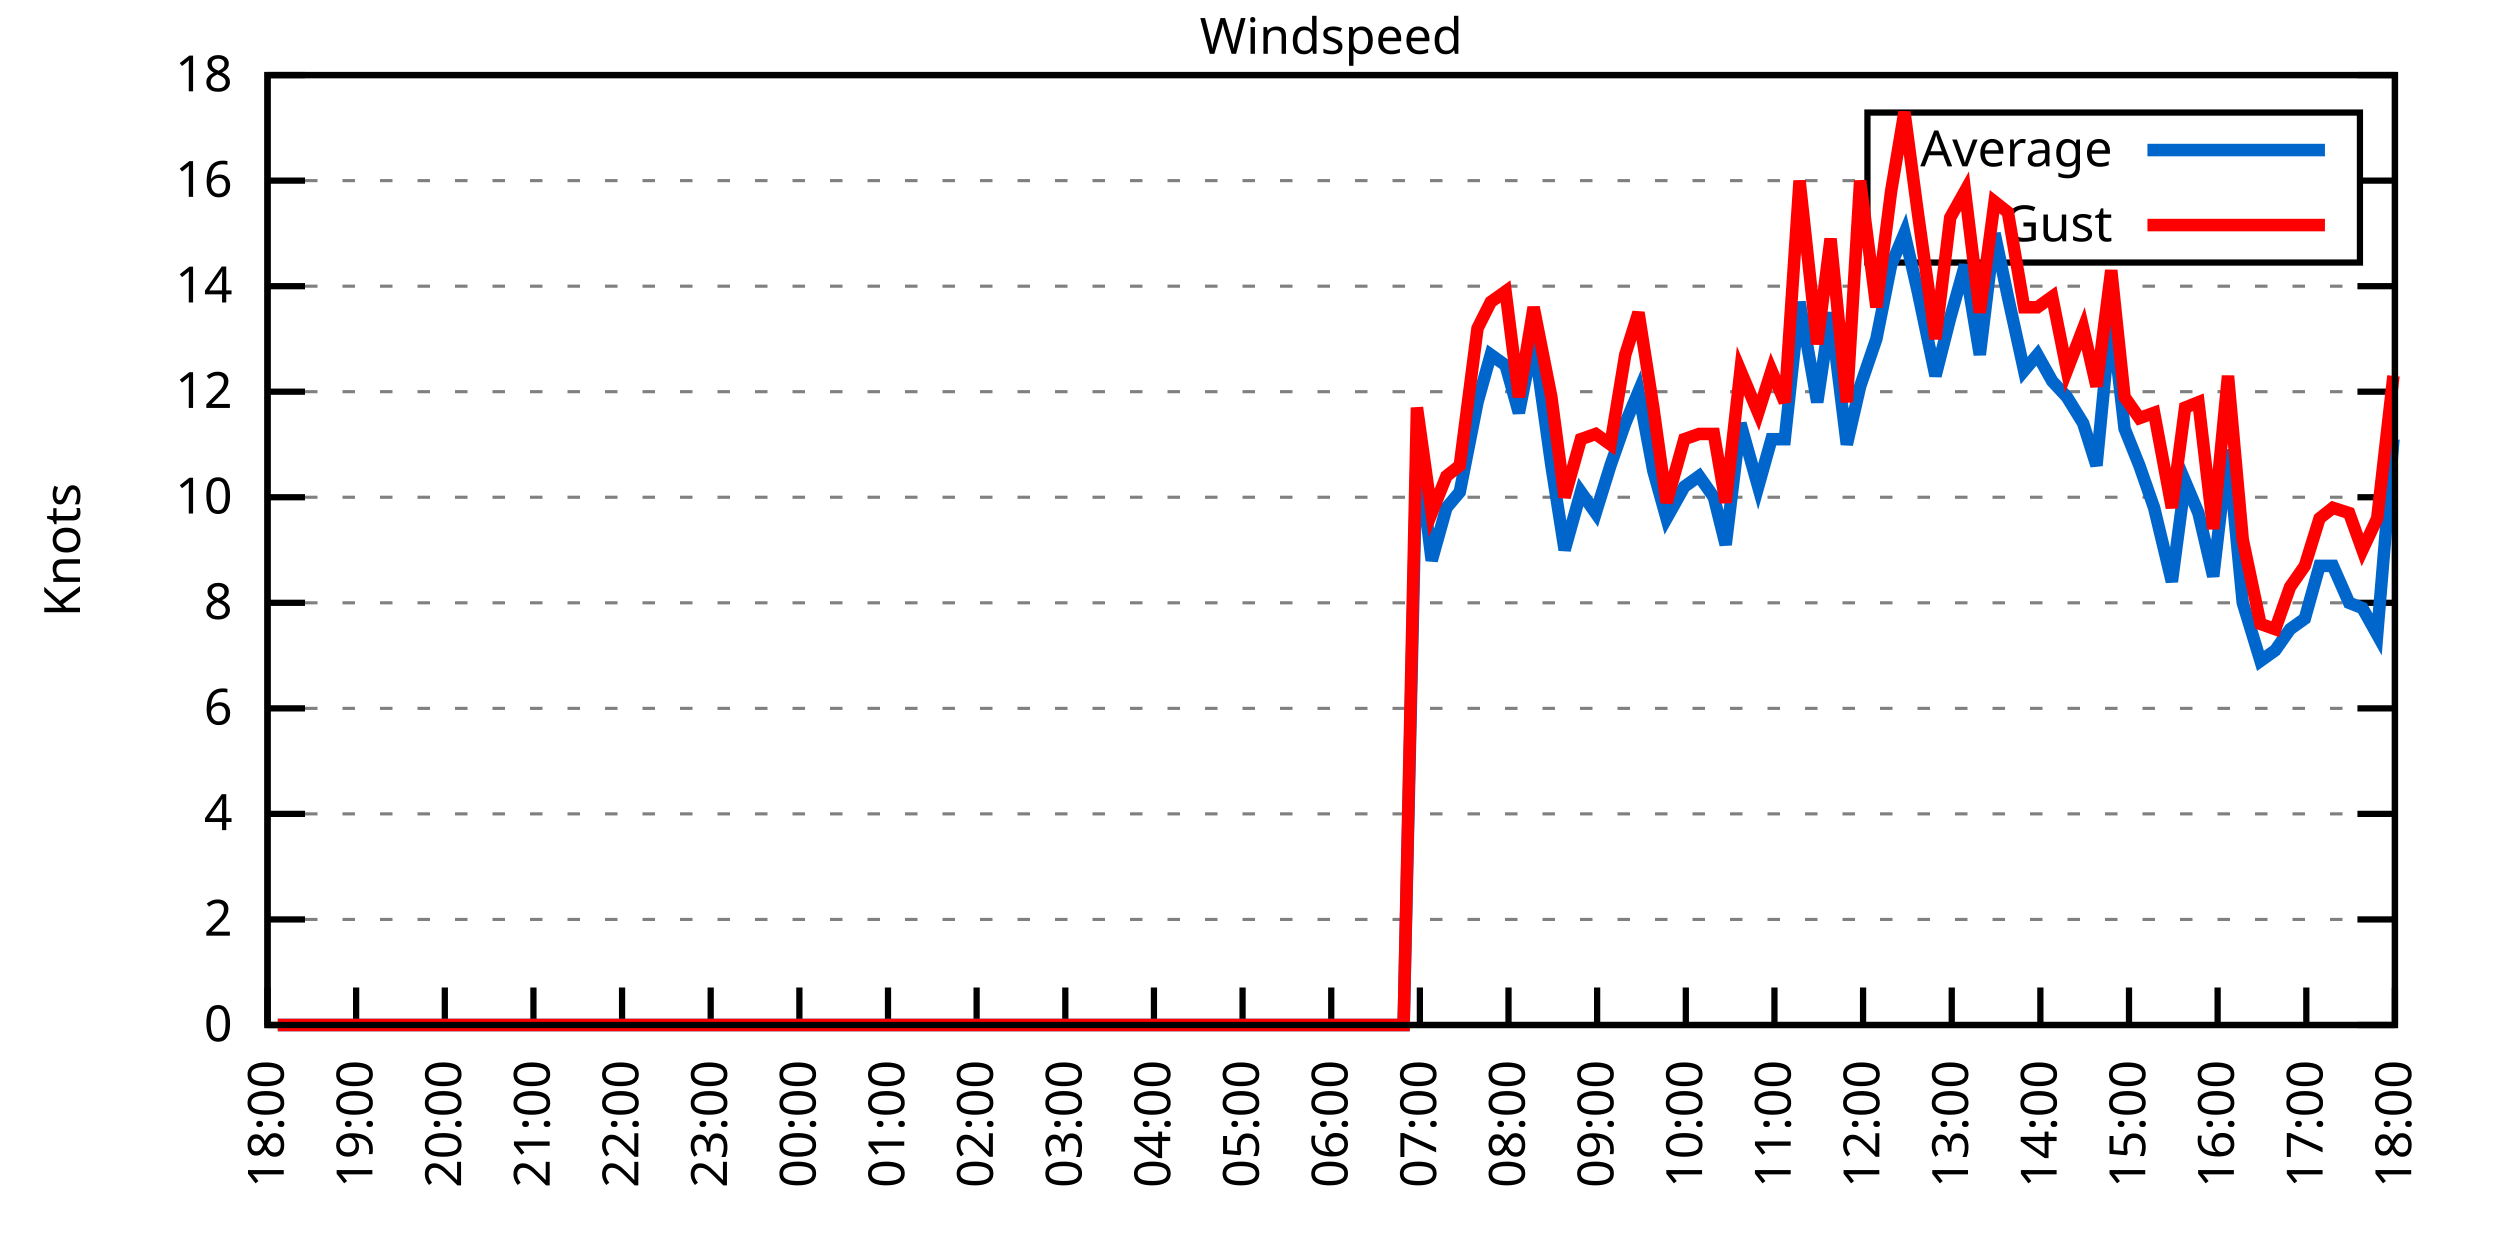
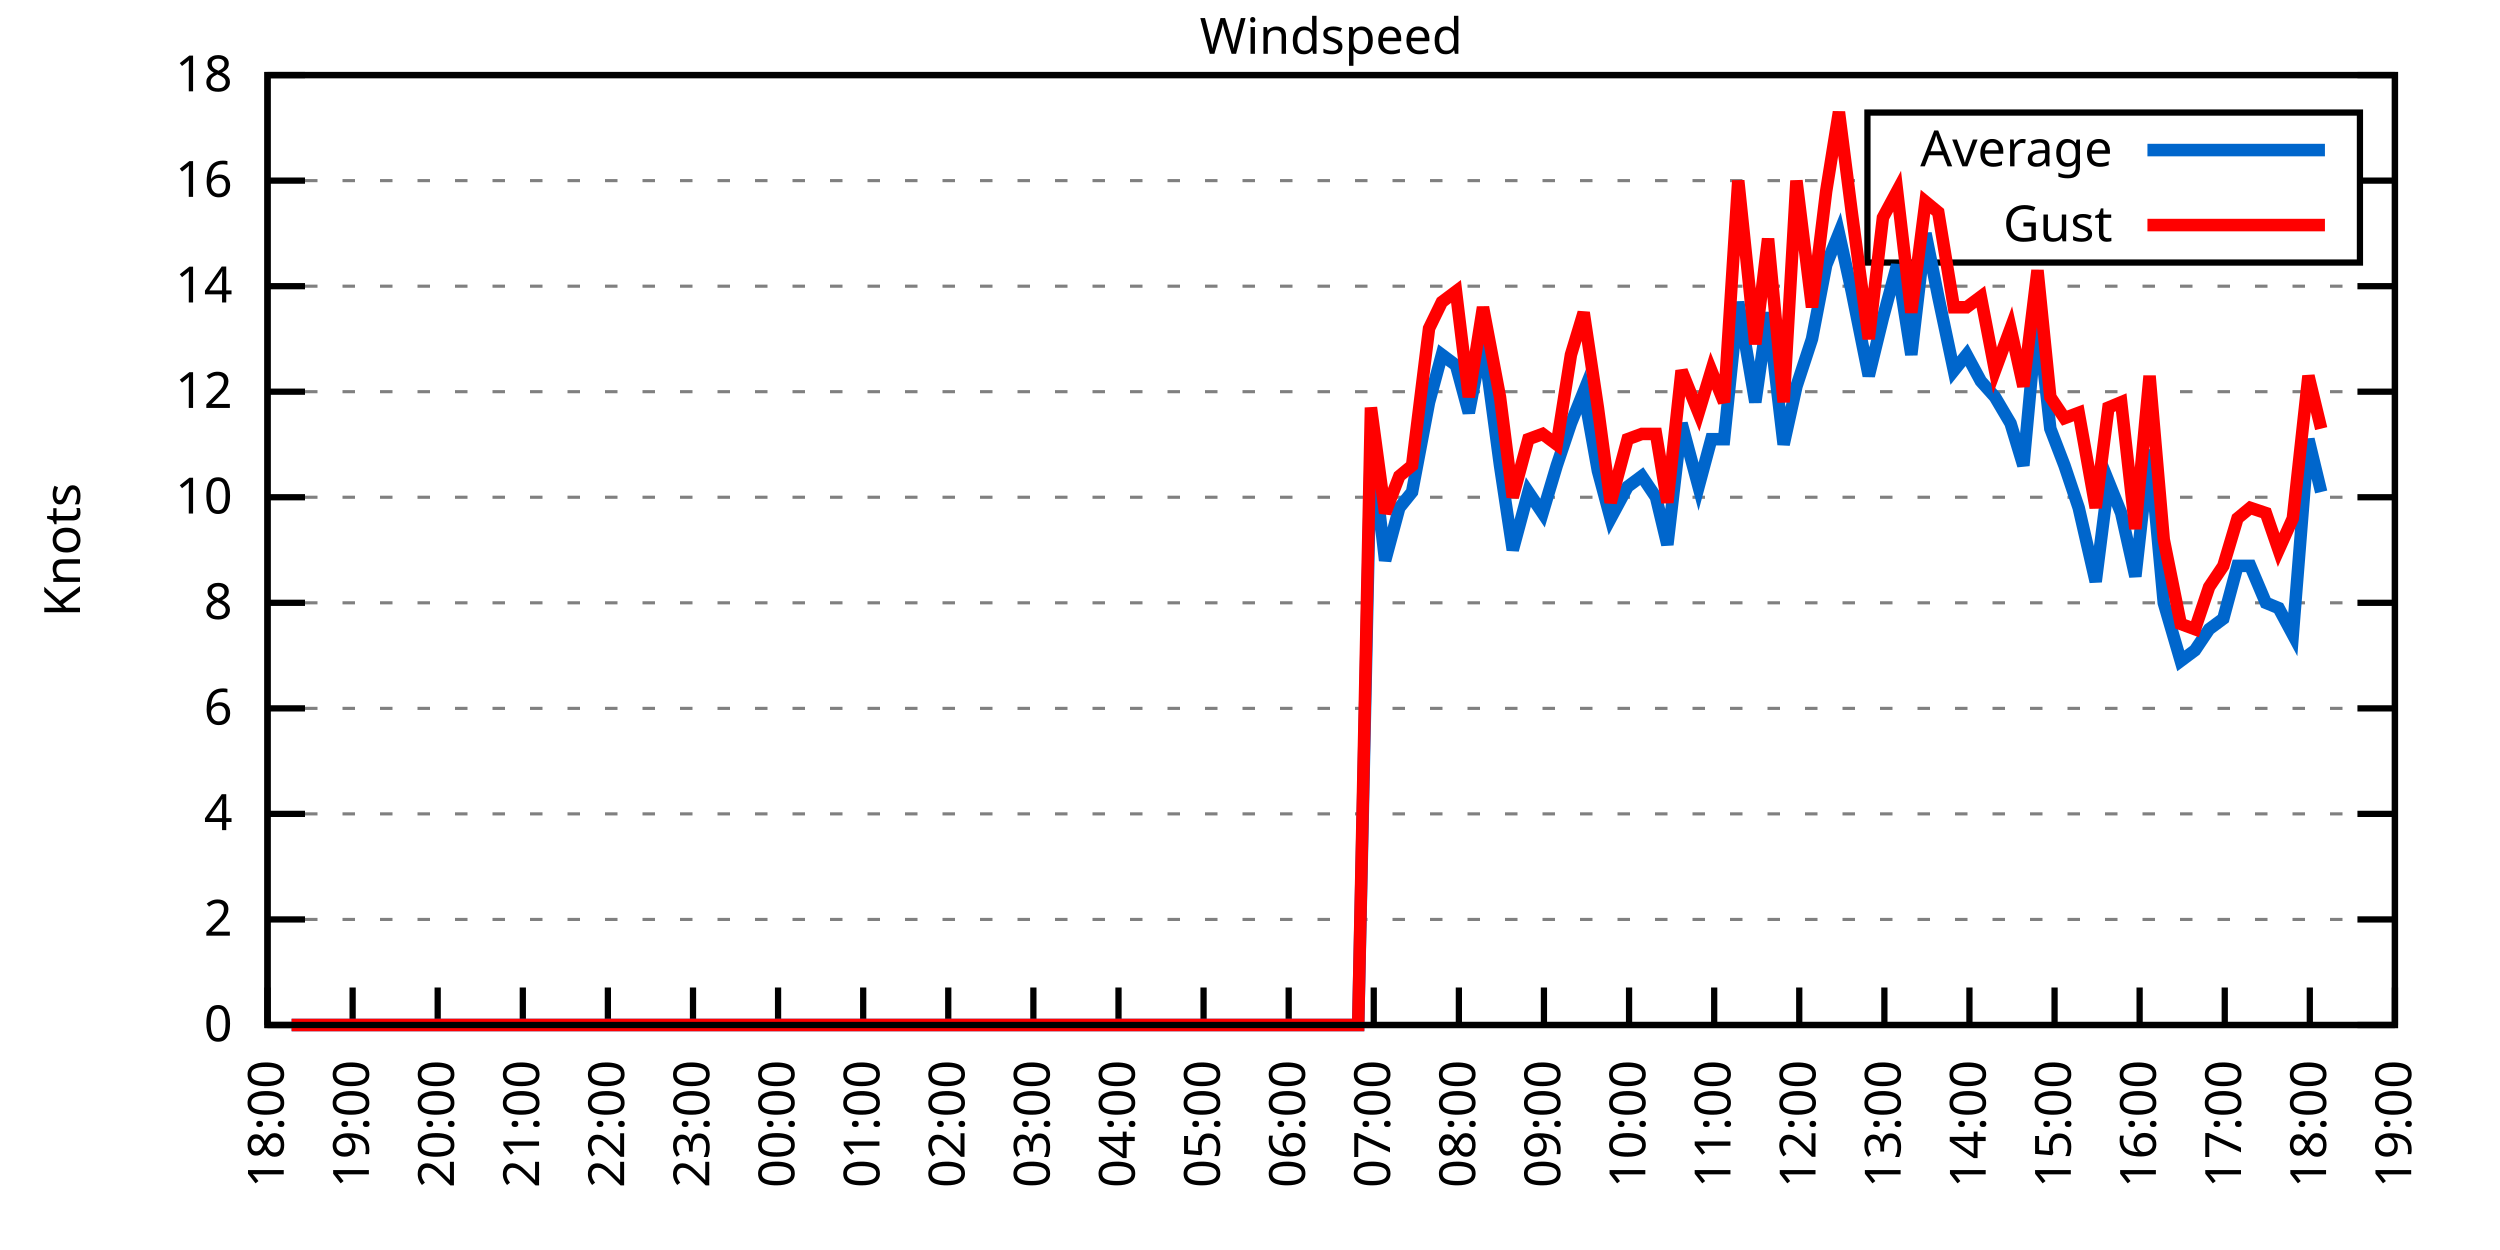
<svg xmlns="http://www.w3.org/2000/svg" xmlns:xlink="http://www.w3.org/1999/xlink" width="400" height="200" viewBox="0 0 400 200">
  <g id="gnuplot_canvas">
    <rect x="0" y="0" width="400" height="200" fill="none" />
    <defs>
      <circle id="gpDot" r="0.5" stroke-width="0.5" stroke="currentColor" />
      <path id="gpPt0" stroke-width="0.333" stroke="currentColor" d="M-1,0 h2 M0,-1 v2" />
      <path id="gpPt1" stroke-width="0.333" stroke="currentColor" d="M-1,-1 L1,1 M1,-1 L-1,1" />
      <path id="gpPt2" stroke-width="0.333" stroke="currentColor" d="M-1,0 L1,0 M0,-1 L0,1 M-1,-1 L1,1 M-1,1 L1,-1" />
      <rect id="gpPt3" stroke-width="0.333" stroke="currentColor" x="-1" y="-1" width="2" height="2" />
      <rect id="gpPt4" stroke-width="0.333" stroke="currentColor" fill="currentColor" x="-1" y="-1" width="2" height="2" />
      <circle id="gpPt5" stroke-width="0.333" stroke="currentColor" cx="0" cy="0" r="1" />
      <use xlink:href="#gpPt5" id="gpPt6" fill="currentColor" stroke="none" />
      <path id="gpPt7" stroke-width="0.333" stroke="currentColor" d="M0,-1.33 L-1.33,0.67 L1.33,0.67 z" />
      <use xlink:href="#gpPt7" id="gpPt8" fill="currentColor" stroke="none" />
      <use xlink:href="#gpPt7" id="gpPt9" stroke="currentColor" transform="rotate(180)" />
      <use xlink:href="#gpPt9" id="gpPt10" fill="currentColor" stroke="none" />
      <use xlink:href="#gpPt3" id="gpPt11" stroke="currentColor" transform="rotate(45)" />
      <use xlink:href="#gpPt11" id="gpPt12" fill="currentColor" stroke="none" />
      <path id="gpPt13" stroke-width="0.333" stroke="currentColor" d="M0,1.330 L1.265,0.411 L0.782,-1.067 L-0.782,-1.076 L-1.265,0.411 z" />
      <use xlink:href="#gpPt13" id="gpPt14" fill="currentColor" stroke="none" />
      <filter id="textbox" filterUnits="objectBoundingBox" x="0" y="0" height="1" width="1">
        <feFlood flood-color="white" flood-opacity="1" result="bgnd" />
        <feComposite in="SourceGraphic" in2="bgnd" operator="atop" />
      </filter>
      <filter id="greybox" filterUnits="objectBoundingBox" x="0" y="0" height="1" width="1">
        <feFlood flood-color="lightgrey" flood-opacity="1" result="grey" />
        <feComposite in="SourceGraphic" in2="grey" operator="atop" />
      </filter>
    </defs>
    <g fill="none" color="white" stroke="currentColor" stroke-width="1.00" stroke-linecap="butt" stroke-linejoin="miter">
</g>
    <g fill="none" color="black" stroke="currentColor" stroke-width="1.00" stroke-linecap="butt" stroke-linejoin="miter">
      <g stroke="none" shape-rendering="crispEdges">
        <polygon fill="rgb(255, 255, 255)" points="42.80,164.00 383.18,164.00 383.18,12.02 42.80,12.02 " />
      </g>
    </g>
    <g fill="none" color="black" stroke="currentColor" stroke-width="1.00" stroke-linecap="butt" stroke-linejoin="miter">
</g>
    <g fill="none" color="black" stroke="black" stroke-width="0.50" stroke-linecap="butt" stroke-linejoin="miter">
</g>
    <g fill="none" color="gray" stroke="currentColor" stroke-width="0.50" stroke-linecap="butt" stroke-linejoin="miter">
      <path stroke="gray" stroke-dasharray="2,4" class="gridline" d="M42.80,164.00 L383.19,164.00  " />
    </g>
    <g fill="none" color="gray" stroke="gray" stroke-width="1.00" stroke-linecap="butt" stroke-linejoin="miter">
</g>
    <g fill="none" color="black" stroke="currentColor" stroke-width="1.00" stroke-linecap="butt" stroke-linejoin="miter">
      <path stroke="black" d="M42.80,164.00 L48.80,164.00 M383.19,164.00 L377.19,164.00  " />
      <g transform="translate(37.20,166.60)" stroke="none" fill="black" font-family="Sans" font-size="8.00" text-anchor="end">
        <text>
          <tspan font-family="Sans"> 0</tspan>
        </text>
      </g>
    </g>
    <g fill="none" color="black" stroke="currentColor" stroke-width="1.00" stroke-linecap="butt" stroke-linejoin="miter">
</g>
    <g fill="none" color="black" stroke="black" stroke-width="0.50" stroke-linecap="butt" stroke-linejoin="miter">
</g>
    <g fill="none" color="gray" stroke="currentColor" stroke-width="0.50" stroke-linecap="butt" stroke-linejoin="miter">
      <path stroke="gray" stroke-dasharray="2,4" class="gridline" d="M42.80,147.11 L383.19,147.11  " />
    </g>
    <g fill="none" color="gray" stroke="gray" stroke-width="1.00" stroke-linecap="butt" stroke-linejoin="miter">
</g>
    <g fill="none" color="black" stroke="currentColor" stroke-width="1.00" stroke-linecap="butt" stroke-linejoin="miter">
      <path stroke="black" d="M42.80,147.11 L48.80,147.11 M383.19,147.11 L377.19,147.11  " />
      <g transform="translate(37.20,149.71)" stroke="none" fill="black" font-family="Sans" font-size="8.00" text-anchor="end">
        <text>
          <tspan font-family="Sans"> 2</tspan>
        </text>
      </g>
    </g>
    <g fill="none" color="black" stroke="currentColor" stroke-width="1.00" stroke-linecap="butt" stroke-linejoin="miter">
</g>
    <g fill="none" color="black" stroke="black" stroke-width="0.50" stroke-linecap="butt" stroke-linejoin="miter">
</g>
    <g fill="none" color="gray" stroke="currentColor" stroke-width="0.50" stroke-linecap="butt" stroke-linejoin="miter">
      <path stroke="gray" stroke-dasharray="2,4" class="gridline" d="M42.80,130.22 L383.19,130.22  " />
    </g>
    <g fill="none" color="gray" stroke="gray" stroke-width="1.00" stroke-linecap="butt" stroke-linejoin="miter">
</g>
    <g fill="none" color="black" stroke="currentColor" stroke-width="1.00" stroke-linecap="butt" stroke-linejoin="miter">
      <path stroke="black" d="M42.80,130.22 L48.80,130.22 M383.19,130.22 L377.19,130.22  " />
      <g transform="translate(37.20,132.82)" stroke="none" fill="black" font-family="Sans" font-size="8.00" text-anchor="end">
        <text>
          <tspan font-family="Sans"> 4</tspan>
        </text>
      </g>
    </g>
    <g fill="none" color="black" stroke="currentColor" stroke-width="1.00" stroke-linecap="butt" stroke-linejoin="miter">
</g>
    <g fill="none" color="black" stroke="black" stroke-width="0.50" stroke-linecap="butt" stroke-linejoin="miter">
</g>
    <g fill="none" color="gray" stroke="currentColor" stroke-width="0.50" stroke-linecap="butt" stroke-linejoin="miter">
      <path stroke="gray" stroke-dasharray="2,4" class="gridline" d="M42.80,113.34 L383.19,113.34  " />
    </g>
    <g fill="none" color="gray" stroke="gray" stroke-width="1.00" stroke-linecap="butt" stroke-linejoin="miter">
</g>
    <g fill="none" color="black" stroke="currentColor" stroke-width="1.00" stroke-linecap="butt" stroke-linejoin="miter">
      <path stroke="black" d="M42.80,113.34 L48.80,113.34 M383.19,113.34 L377.19,113.34  " />
      <g transform="translate(37.20,115.94)" stroke="none" fill="black" font-family="Sans" font-size="8.00" text-anchor="end">
        <text>
          <tspan font-family="Sans"> 6</tspan>
        </text>
      </g>
    </g>
    <g fill="none" color="black" stroke="currentColor" stroke-width="1.00" stroke-linecap="butt" stroke-linejoin="miter">
</g>
    <g fill="none" color="black" stroke="black" stroke-width="0.50" stroke-linecap="butt" stroke-linejoin="miter">
</g>
    <g fill="none" color="gray" stroke="currentColor" stroke-width="0.50" stroke-linecap="butt" stroke-linejoin="miter">
      <path stroke="gray" stroke-dasharray="2,4" class="gridline" d="M42.80,96.45 L383.19,96.45  " />
    </g>
    <g fill="none" color="gray" stroke="gray" stroke-width="1.00" stroke-linecap="butt" stroke-linejoin="miter">
</g>
    <g fill="none" color="black" stroke="currentColor" stroke-width="1.00" stroke-linecap="butt" stroke-linejoin="miter">
      <path stroke="black" d="M42.80,96.45 L48.80,96.45 M383.19,96.45 L377.19,96.45  " />
      <g transform="translate(37.20,99.05)" stroke="none" fill="black" font-family="Sans" font-size="8.00" text-anchor="end">
        <text>
          <tspan font-family="Sans"> 8</tspan>
        </text>
      </g>
    </g>
    <g fill="none" color="black" stroke="currentColor" stroke-width="1.00" stroke-linecap="butt" stroke-linejoin="miter">
</g>
    <g fill="none" color="black" stroke="black" stroke-width="0.50" stroke-linecap="butt" stroke-linejoin="miter">
</g>
    <g fill="none" color="gray" stroke="currentColor" stroke-width="0.50" stroke-linecap="butt" stroke-linejoin="miter">
      <path stroke="gray" stroke-dasharray="2,4" class="gridline" d="M42.80,79.56 L383.19,79.56  " />
    </g>
    <g fill="none" color="gray" stroke="gray" stroke-width="1.00" stroke-linecap="butt" stroke-linejoin="miter">
</g>
    <g fill="none" color="black" stroke="currentColor" stroke-width="1.00" stroke-linecap="butt" stroke-linejoin="miter">
      <path stroke="black" d="M42.80,79.56 L48.80,79.56 M383.19,79.56 L377.19,79.56  " />
      <g transform="translate(37.20,82.16)" stroke="none" fill="black" font-family="Sans" font-size="8.00" text-anchor="end">
        <text>
          <tspan font-family="Sans"> 10</tspan>
        </text>
      </g>
    </g>
    <g fill="none" color="black" stroke="currentColor" stroke-width="1.00" stroke-linecap="butt" stroke-linejoin="miter">
</g>
    <g fill="none" color="black" stroke="black" stroke-width="0.50" stroke-linecap="butt" stroke-linejoin="miter">
</g>
    <g fill="none" color="gray" stroke="currentColor" stroke-width="0.50" stroke-linecap="butt" stroke-linejoin="miter">
      <path stroke="gray" stroke-dasharray="2,4" class="gridline" d="M42.80,62.67 L383.19,62.67  " />
    </g>
    <g fill="none" color="gray" stroke="gray" stroke-width="1.00" stroke-linecap="butt" stroke-linejoin="miter">
</g>
    <g fill="none" color="black" stroke="currentColor" stroke-width="1.00" stroke-linecap="butt" stroke-linejoin="miter">
      <path stroke="black" d="M42.80,62.67 L48.80,62.67 M383.19,62.67 L377.19,62.67  " />
      <g transform="translate(37.20,65.27)" stroke="none" fill="black" font-family="Sans" font-size="8.00" text-anchor="end">
        <text>
          <tspan font-family="Sans"> 12</tspan>
        </text>
      </g>
    </g>
    <g fill="none" color="black" stroke="currentColor" stroke-width="1.00" stroke-linecap="butt" stroke-linejoin="miter">
</g>
    <g fill="none" color="black" stroke="black" stroke-width="0.50" stroke-linecap="butt" stroke-linejoin="miter">
</g>
    <g fill="none" color="gray" stroke="currentColor" stroke-width="0.50" stroke-linecap="butt" stroke-linejoin="miter">
      <path stroke="gray" stroke-dasharray="2,4" class="gridline" d="M42.80,45.79 L383.19,45.79  " />
    </g>
    <g fill="none" color="gray" stroke="gray" stroke-width="1.00" stroke-linecap="butt" stroke-linejoin="miter">
</g>
    <g fill="none" color="black" stroke="currentColor" stroke-width="1.00" stroke-linecap="butt" stroke-linejoin="miter">
      <path stroke="black" d="M42.80,45.79 L48.80,45.79 M383.19,45.79 L377.19,45.79  " />
      <g transform="translate(37.20,48.39)" stroke="none" fill="black" font-family="Sans" font-size="8.00" text-anchor="end">
        <text>
          <tspan font-family="Sans"> 14</tspan>
        </text>
      </g>
    </g>
    <g fill="none" color="black" stroke="currentColor" stroke-width="1.00" stroke-linecap="butt" stroke-linejoin="miter">
</g>
    <g fill="none" color="black" stroke="black" stroke-width="0.50" stroke-linecap="butt" stroke-linejoin="miter">
</g>
    <g fill="none" color="gray" stroke="currentColor" stroke-width="0.50" stroke-linecap="butt" stroke-linejoin="miter">
      <path stroke="gray" stroke-dasharray="2,4" class="gridline" d="M42.80,28.90 L298.79,28.90 M377.59,28.90 L383.19,28.90  " />
    </g>
    <g fill="none" color="gray" stroke="gray" stroke-width="1.00" stroke-linecap="butt" stroke-linejoin="miter">
</g>
    <g fill="none" color="black" stroke="currentColor" stroke-width="1.00" stroke-linecap="butt" stroke-linejoin="miter">
      <path stroke="black" d="M42.80,28.90 L48.80,28.90 M383.19,28.90 L377.19,28.90  " />
      <g transform="translate(37.20,31.50)" stroke="none" fill="black" font-family="Sans" font-size="8.00" text-anchor="end">
        <text>
          <tspan font-family="Sans"> 16</tspan>
        </text>
      </g>
    </g>
    <g fill="none" color="black" stroke="currentColor" stroke-width="1.00" stroke-linecap="butt" stroke-linejoin="miter">
</g>
    <g fill="none" color="black" stroke="black" stroke-width="0.50" stroke-linecap="butt" stroke-linejoin="miter">
</g>
    <g fill="none" color="gray" stroke="currentColor" stroke-width="0.50" stroke-linecap="butt" stroke-linejoin="miter">
      <path stroke="gray" stroke-dasharray="2,4" class="gridline" d="M42.80,12.01 L383.19,12.01  " />
    </g>
    <g fill="none" color="gray" stroke="gray" stroke-width="1.00" stroke-linecap="butt" stroke-linejoin="miter">
</g>
    <g fill="none" color="black" stroke="currentColor" stroke-width="1.00" stroke-linecap="butt" stroke-linejoin="miter">
      <path stroke="black" d="M42.80,12.01 L48.80,12.01 M383.19,12.01 L377.19,12.01  " />
      <g transform="translate(37.20,14.61)" stroke="none" fill="black" font-family="Sans" font-size="8.00" text-anchor="end">
        <text>
          <tspan font-family="Sans"> 18</tspan>
        </text>
      </g>
    </g>
    <g fill="none" color="black" stroke="currentColor" stroke-width="1.00" stroke-linecap="butt" stroke-linejoin="miter">
      <path stroke="black" d="M42.80,164.00 L42.80,158.00  " />
      <g transform="translate(45.40,169.60) rotate(270.00)" stroke="none" fill="black" font-family="Sans" font-size="8.00" text-anchor="end">
        <text>
          <tspan font-family="Sans">18:00</tspan>
        </text>
      </g>
    </g>
    <g fill="none" color="black" stroke="currentColor" stroke-width="1.00" stroke-linecap="butt" stroke-linejoin="miter">
-       <path stroke="black" d="M56.98,164.00 L56.98,158.00  " />
-       <g transform="translate(59.58,169.60) rotate(270.00)" stroke="none" fill="black" font-family="Sans" font-size="8.00" text-anchor="end">
+       <path stroke="black" d="M56.42,164.00 L56.42,158.00  " />
+       <g transform="translate(59.02,169.60) rotate(270.00)" stroke="none" fill="black" font-family="Sans" font-size="8.00" text-anchor="end">
        <text>
          <tspan font-family="Sans">19:00</tspan>
        </text>
      </g>
    </g>
    <g fill="none" color="black" stroke="currentColor" stroke-width="1.00" stroke-linecap="butt" stroke-linejoin="miter">
-       <path stroke="black" d="M71.17,164.00 L71.17,158.00  " />
-       <g transform="translate(73.77,169.60) rotate(270.00)" stroke="none" fill="black" font-family="Sans" font-size="8.00" text-anchor="end">
+       <path stroke="black" d="M70.03,164.00 L70.03,158.00  " />
+       <g transform="translate(72.63,169.60) rotate(270.00)" stroke="none" fill="black" font-family="Sans" font-size="8.00" text-anchor="end">
        <text>
          <tspan font-family="Sans">20:00</tspan>
        </text>
      </g>
    </g>
    <g fill="none" color="black" stroke="currentColor" stroke-width="1.00" stroke-linecap="butt" stroke-linejoin="miter">
-       <path stroke="black" d="M85.35,164.00 L85.35,158.00  " />
-       <g transform="translate(87.95,169.60) rotate(270.00)" stroke="none" fill="black" font-family="Sans" font-size="8.00" text-anchor="end">
+       <path stroke="black" d="M83.65,164.00 L83.65,158.00  " />
+       <g transform="translate(86.25,169.60) rotate(270.00)" stroke="none" fill="black" font-family="Sans" font-size="8.00" text-anchor="end">
        <text>
          <tspan font-family="Sans">21:00</tspan>
        </text>
      </g>
    </g>
    <g fill="none" color="black" stroke="currentColor" stroke-width="1.00" stroke-linecap="butt" stroke-linejoin="miter">
-       <path stroke="black" d="M99.53,164.00 L99.53,158.00  " />
-       <g transform="translate(102.13,169.60) rotate(270.00)" stroke="none" fill="black" font-family="Sans" font-size="8.00" text-anchor="end">
+       <path stroke="black" d="M97.26,164.00 L97.26,158.00  " />
+       <g transform="translate(99.86,169.60) rotate(270.00)" stroke="none" fill="black" font-family="Sans" font-size="8.00" text-anchor="end">
        <text>
          <tspan font-family="Sans">22:00</tspan>
        </text>
      </g>
    </g>
    <g fill="none" color="black" stroke="currentColor" stroke-width="1.00" stroke-linecap="butt" stroke-linejoin="miter">
-       <path stroke="black" d="M113.71,164.00 L113.71,158.00  " />
-       <g transform="translate(116.31,169.60) rotate(270.00)" stroke="none" fill="black" font-family="Sans" font-size="8.00" text-anchor="end">
+       <path stroke="black" d="M110.88,164.00 L110.88,158.00  " />
+       <g transform="translate(113.48,169.60) rotate(270.00)" stroke="none" fill="black" font-family="Sans" font-size="8.00" text-anchor="end">
        <text>
          <tspan font-family="Sans">23:00</tspan>
        </text>
      </g>
    </g>
    <g fill="none" color="black" stroke="currentColor" stroke-width="1.00" stroke-linecap="butt" stroke-linejoin="miter">
-       <path stroke="black" d="M127.90,164.00 L127.90,158.00  " />
-       <g transform="translate(130.50,169.60) rotate(270.00)" stroke="none" fill="black" font-family="Sans" font-size="8.00" text-anchor="end">
+       <path stroke="black" d="M124.49,164.00 L124.49,158.00  " />
+       <g transform="translate(127.09,169.60) rotate(270.00)" stroke="none" fill="black" font-family="Sans" font-size="8.00" text-anchor="end">
        <text>
          <tspan font-family="Sans">00:00</tspan>
        </text>
      </g>
    </g>
    <g fill="none" color="black" stroke="currentColor" stroke-width="1.00" stroke-linecap="butt" stroke-linejoin="miter">
-       <path stroke="black" d="M142.08,164.00 L142.08,158.00  " />
-       <g transform="translate(144.68,169.60) rotate(270.00)" stroke="none" fill="black" font-family="Sans" font-size="8.00" text-anchor="end">
+       <path stroke="black" d="M138.11,164.00 L138.11,158.00  " />
+       <g transform="translate(140.71,169.60) rotate(270.00)" stroke="none" fill="black" font-family="Sans" font-size="8.00" text-anchor="end">
        <text>
          <tspan font-family="Sans">01:00</tspan>
        </text>
      </g>
    </g>
    <g fill="none" color="black" stroke="currentColor" stroke-width="1.00" stroke-linecap="butt" stroke-linejoin="miter">
-       <path stroke="black" d="M156.26,164.00 L156.26,158.00  " />
-       <g transform="translate(158.86,169.60) rotate(270.00)" stroke="none" fill="black" font-family="Sans" font-size="8.00" text-anchor="end">
+       <path stroke="black" d="M151.72,164.00 L151.72,158.00  " />
+       <g transform="translate(154.32,169.60) rotate(270.00)" stroke="none" fill="black" font-family="Sans" font-size="8.00" text-anchor="end">
        <text>
          <tspan font-family="Sans">02:00</tspan>
        </text>
      </g>
    </g>
    <g fill="none" color="black" stroke="currentColor" stroke-width="1.00" stroke-linecap="butt" stroke-linejoin="miter">
-       <path stroke="black" d="M170.45,164.00 L170.45,158.00  " />
-       <g transform="translate(173.05,169.60) rotate(270.00)" stroke="none" fill="black" font-family="Sans" font-size="8.00" text-anchor="end">
+       <path stroke="black" d="M165.34,164.00 L165.34,158.00  " />
+       <g transform="translate(167.94,169.60) rotate(270.00)" stroke="none" fill="black" font-family="Sans" font-size="8.00" text-anchor="end">
        <text>
          <tspan font-family="Sans">03:00</tspan>
        </text>
      </g>
    </g>
    <g fill="none" color="black" stroke="currentColor" stroke-width="1.00" stroke-linecap="butt" stroke-linejoin="miter">
-       <path stroke="black" d="M184.63,164.00 L184.63,158.00  " />
-       <g transform="translate(187.23,169.60) rotate(270.00)" stroke="none" fill="black" font-family="Sans" font-size="8.00" text-anchor="end">
+       <path stroke="black" d="M178.96,164.00 L178.96,158.00  " />
+       <g transform="translate(181.56,169.60) rotate(270.00)" stroke="none" fill="black" font-family="Sans" font-size="8.00" text-anchor="end">
        <text>
          <tspan font-family="Sans">04:00</tspan>
        </text>
      </g>
    </g>
    <g fill="none" color="black" stroke="currentColor" stroke-width="1.00" stroke-linecap="butt" stroke-linejoin="miter">
-       <path stroke="black" d="M198.81,164.00 L198.81,158.00  " />
-       <g transform="translate(201.41,169.60) rotate(270.00)" stroke="none" fill="black" font-family="Sans" font-size="8.00" text-anchor="end">
+       <path stroke="black" d="M192.57,164.00 L192.57,158.00  " />
+       <g transform="translate(195.17,169.60) rotate(270.00)" stroke="none" fill="black" font-family="Sans" font-size="8.00" text-anchor="end">
        <text>
          <tspan font-family="Sans">05:00</tspan>
        </text>
      </g>
    </g>
    <g fill="none" color="black" stroke="currentColor" stroke-width="1.00" stroke-linecap="butt" stroke-linejoin="miter">
-       <path stroke="black" d="M213.00,164.00 L213.00,158.00  " />
-       <g transform="translate(215.60,169.60) rotate(270.00)" stroke="none" fill="black" font-family="Sans" font-size="8.00" text-anchor="end">
+       <path stroke="black" d="M206.19,164.00 L206.19,158.00  " />
+       <g transform="translate(208.79,169.60) rotate(270.00)" stroke="none" fill="black" font-family="Sans" font-size="8.00" text-anchor="end">
        <text>
          <tspan font-family="Sans">06:00</tspan>
        </text>
      </g>
    </g>
    <g fill="none" color="black" stroke="currentColor" stroke-width="1.00" stroke-linecap="butt" stroke-linejoin="miter">
-       <path stroke="black" d="M227.18,164.00 L227.18,158.00  " />
-       <g transform="translate(229.78,169.60) rotate(270.00)" stroke="none" fill="black" font-family="Sans" font-size="8.00" text-anchor="end">
+       <path stroke="black" d="M219.80,164.00 L219.80,158.00  " />
+       <g transform="translate(222.40,169.60) rotate(270.00)" stroke="none" fill="black" font-family="Sans" font-size="8.00" text-anchor="end">
        <text>
          <tspan font-family="Sans">07:00</tspan>
        </text>
      </g>
    </g>
    <g fill="none" color="black" stroke="currentColor" stroke-width="1.00" stroke-linecap="butt" stroke-linejoin="miter">
-       <path stroke="black" d="M241.36,164.00 L241.36,158.00  " />
-       <g transform="translate(243.96,169.60) rotate(270.00)" stroke="none" fill="black" font-family="Sans" font-size="8.00" text-anchor="end">
+       <path stroke="black" d="M233.42,164.00 L233.42,158.00  " />
+       <g transform="translate(236.02,169.60) rotate(270.00)" stroke="none" fill="black" font-family="Sans" font-size="8.00" text-anchor="end">
        <text>
          <tspan font-family="Sans">08:00</tspan>
        </text>
      </g>
    </g>
    <g fill="none" color="black" stroke="currentColor" stroke-width="1.00" stroke-linecap="butt" stroke-linejoin="miter">
-       <path stroke="black" d="M255.54,164.00 L255.54,158.00  " />
-       <g transform="translate(258.14,169.60) rotate(270.00)" stroke="none" fill="black" font-family="Sans" font-size="8.00" text-anchor="end">
+       <path stroke="black" d="M247.03,164.00 L247.03,158.00  " />
+       <g transform="translate(249.63,169.60) rotate(270.00)" stroke="none" fill="black" font-family="Sans" font-size="8.00" text-anchor="end">
        <text>
          <tspan font-family="Sans">09:00</tspan>
        </text>
      </g>
    </g>
    <g fill="none" color="black" stroke="currentColor" stroke-width="1.00" stroke-linecap="butt" stroke-linejoin="miter">
-       <path stroke="black" d="M269.73,164.00 L269.73,158.00  " />
-       <g transform="translate(272.33,169.60) rotate(270.00)" stroke="none" fill="black" font-family="Sans" font-size="8.00" text-anchor="end">
+       <path stroke="black" d="M260.65,164.00 L260.65,158.00  " />
+       <g transform="translate(263.25,169.60) rotate(270.00)" stroke="none" fill="black" font-family="Sans" font-size="8.00" text-anchor="end">
        <text>
          <tspan font-family="Sans">10:00</tspan>
        </text>
      </g>
    </g>
    <g fill="none" color="black" stroke="currentColor" stroke-width="1.00" stroke-linecap="butt" stroke-linejoin="miter">
-       <path stroke="black" d="M283.91,164.00 L283.91,158.00  " />
-       <g transform="translate(286.51,169.60) rotate(270.00)" stroke="none" fill="black" font-family="Sans" font-size="8.00" text-anchor="end">
+       <path stroke="black" d="M274.27,164.00 L274.27,158.00  " />
+       <g transform="translate(276.87,169.60) rotate(270.00)" stroke="none" fill="black" font-family="Sans" font-size="8.00" text-anchor="end">
        <text>
          <tspan font-family="Sans">11:00</tspan>
        </text>
      </g>
    </g>
    <g fill="none" color="black" stroke="currentColor" stroke-width="1.00" stroke-linecap="butt" stroke-linejoin="miter">
-       <path stroke="black" d="M298.09,164.00 L298.09,158.00  " />
-       <g transform="translate(300.69,169.60) rotate(270.00)" stroke="none" fill="black" font-family="Sans" font-size="8.00" text-anchor="end">
+       <path stroke="black" d="M287.88,164.00 L287.88,158.00  " />
+       <g transform="translate(290.48,169.60) rotate(270.00)" stroke="none" fill="black" font-family="Sans" font-size="8.00" text-anchor="end">
        <text>
          <tspan font-family="Sans">12:00</tspan>
        </text>
      </g>
    </g>
    <g fill="none" color="black" stroke="currentColor" stroke-width="1.00" stroke-linecap="butt" stroke-linejoin="miter">
-       <path stroke="black" d="M312.28,164.00 L312.28,158.00  " />
-       <g transform="translate(314.88,169.60) rotate(270.00)" stroke="none" fill="black" font-family="Sans" font-size="8.00" text-anchor="end">
+       <path stroke="black" d="M301.50,164.00 L301.50,158.00  " />
+       <g transform="translate(304.10,169.60) rotate(270.00)" stroke="none" fill="black" font-family="Sans" font-size="8.00" text-anchor="end">
        <text>
          <tspan font-family="Sans">13:00</tspan>
        </text>
      </g>
    </g>
    <g fill="none" color="black" stroke="currentColor" stroke-width="1.00" stroke-linecap="butt" stroke-linejoin="miter">
-       <path stroke="black" d="M326.46,164.00 L326.46,158.00  " />
-       <g transform="translate(329.06,169.60) rotate(270.00)" stroke="none" fill="black" font-family="Sans" font-size="8.00" text-anchor="end">
+       <path stroke="black" d="M315.11,164.00 L315.11,158.00  " />
+       <g transform="translate(317.71,169.60) rotate(270.00)" stroke="none" fill="black" font-family="Sans" font-size="8.00" text-anchor="end">
        <text>
          <tspan font-family="Sans">14:00</tspan>
        </text>
      </g>
    </g>
    <g fill="none" color="black" stroke="currentColor" stroke-width="1.00" stroke-linecap="butt" stroke-linejoin="miter">
-       <path stroke="black" d="M340.64,164.00 L340.64,158.00  " />
-       <g transform="translate(343.24,169.60) rotate(270.00)" stroke="none" fill="black" font-family="Sans" font-size="8.00" text-anchor="end">
+       <path stroke="black" d="M328.73,164.00 L328.73,158.00  " />
+       <g transform="translate(331.33,169.60) rotate(270.00)" stroke="none" fill="black" font-family="Sans" font-size="8.00" text-anchor="end">
        <text>
          <tspan font-family="Sans">15:00</tspan>
        </text>
      </g>
    </g>
    <g fill="none" color="black" stroke="currentColor" stroke-width="1.00" stroke-linecap="butt" stroke-linejoin="miter">
-       <path stroke="black" d="M354.82,164.00 L354.82,158.00  " />
-       <g transform="translate(357.42,169.60) rotate(270.00)" stroke="none" fill="black" font-family="Sans" font-size="8.00" text-anchor="end">
+       <path stroke="black" d="M342.34,164.00 L342.34,158.00  " />
+       <g transform="translate(344.94,169.60) rotate(270.00)" stroke="none" fill="black" font-family="Sans" font-size="8.00" text-anchor="end">
        <text>
          <tspan font-family="Sans">16:00</tspan>
        </text>
      </g>
    </g>
    <g fill="none" color="black" stroke="currentColor" stroke-width="1.00" stroke-linecap="butt" stroke-linejoin="miter">
-       <path stroke="black" d="M369.01,164.00 L369.01,158.00  " />
-       <g transform="translate(371.61,169.60) rotate(270.00)" stroke="none" fill="black" font-family="Sans" font-size="8.00" text-anchor="end">
+       <path stroke="black" d="M355.96,164.00 L355.96,158.00  " />
+       <g transform="translate(358.56,169.60) rotate(270.00)" stroke="none" fill="black" font-family="Sans" font-size="8.00" text-anchor="end">
        <text>
          <tspan font-family="Sans">17:00</tspan>
+         </text>
+       </g>
+     </g>
+     <g fill="none" color="black" stroke="currentColor" stroke-width="1.00" stroke-linecap="butt" stroke-linejoin="miter">
+       <path stroke="black" d="M369.57,164.00 L369.57,158.00  " />
+       <g transform="translate(372.17,169.60) rotate(270.00)" stroke="none" fill="black" font-family="Sans" font-size="8.00" text-anchor="end">
+         <text>
+           <tspan font-family="Sans">18:00</tspan>
        </text>
      </g>
    </g>
    <g fill="none" color="black" stroke="currentColor" stroke-width="1.00" stroke-linecap="butt" stroke-linejoin="miter">
      <path stroke="black" d="M383.19,164.00 L383.19,158.00  " />
      <g transform="translate(385.79,169.60) rotate(270.00)" stroke="none" fill="black" font-family="Sans" font-size="8.00" text-anchor="end">
        <text>
-           <tspan font-family="Sans">18:00</tspan>
+           <tspan font-family="Sans">19:00</tspan>
        </text>
      </g>
    </g>
    <g fill="none" color="black" stroke="currentColor" stroke-width="1.00" stroke-linecap="butt" stroke-linejoin="miter">
</g>
    <g fill="none" color="black" stroke="currentColor" stroke-width="1.00" stroke-linecap="butt" stroke-linejoin="miter">
      <path stroke="black" d="M42.80,12.01 L42.80,164.00 L383.19,164.00 L383.19,12.01 L42.80,12.01 Z  " />
    </g>
    <g fill="none" color="black" stroke="currentColor" stroke-width="1.00" stroke-linecap="butt" stroke-linejoin="miter">
</g>
    <g fill="none" color="black" stroke="currentColor" stroke-width="1.00" stroke-linecap="butt" stroke-linejoin="miter">
      <path stroke="black" d="M298.79,42.01 L298.79,18.01 L377.59,18.01 L377.59,42.01 L298.79,42.01 Z  " />
    </g>
    <g id="Windspeed_plot_1">
      <g fill="none" color="white" stroke="black" stroke-width="2.00" stroke-linecap="butt" stroke-linejoin="miter">
</g>
      <g fill="none" color="black" stroke="currentColor" stroke-width="2.00" stroke-linecap="butt" stroke-linejoin="miter">
        <g transform="translate(337.99,26.61)" stroke="none" fill="black" font-family="Sans" font-size="8.00" text-anchor="end">
          <text>
            <tspan font-family="Sans">Average</tspan>
          </text>
        </g>
      </g>
      <g fill="none" color="black" stroke="currentColor" stroke-width="2.00" stroke-linecap="butt" stroke-linejoin="miter">
-         <path stroke="rgb(  0, 102, 204)" d="M343.59,24.01 L371.99,24.01 M44.45,164.00 L46.82,164.00 L49.66,164.00 L52.02,164.00 L53.91,164.00 L56.51,164.00   L58.64,164.00 L61.24,164.00 L63.84,164.00 L65.73,164.00 L68.57,164.00 L70.46,164.00 L73.29,164.00 L75.42,164.00   L77.55,164.00 L80.15,164.00 L82.75,164.00 L84.64,164.00 L87.48,164.00 L89.60,164.00 L91.73,164.00 L94.33,164.00   L96.93,164.00 L98.82,164.00 L101.66,164.00 L103.55,164.00 L106.39,164.00 L108.28,164.00 L110.88,164.00 L113.48,164.00   L115.61,164.00 L118.21,164.00 L120.33,164.00 L122.70,164.00 L125.30,164.00 L127.19,164.00 L129.79,164.00 L131.92,164.00   L134.75,164.00 L136.64,164.00 L139.24,164.00 L141.84,164.00 L143.74,164.00 L146.57,164.00 L148.94,164.00 L151.06,164.00   L153.19,164.00 L155.79,164.00 L158.39,164.00 L160.75,164.00 L163.12,164.00 L165.48,164.00 L167.61,164.00 L169.97,164.00   L172.10,164.00 L174.94,164.00 L177.30,164.00 L179.19,164.00 L182.03,164.00 L183.92,164.00 L186.28,164.00 L188.65,164.00   L191.48,164.00 L193.85,164.00 L196.21,164.00 L198.10,164.00 L200.23,164.00 L203.07,164.00 L205.67,164.00 L207.56,164.00   L209.92,164.00 L212.76,164.00 L214.65,164.00 L217.25,164.00 L219.85,164.00 L221.98,164.00 L224.58,164.00 L226.71,70.27   L229.07,89.69 L231.43,81.25 L233.56,78.72 L236.40,64.36 L238.52,56.76 L240.89,58.45 L243.02,66.05 L245.38,54.23   L248.22,74.49 L250.34,88.00 L252.94,78.72 L255.31,82.09 L257.67,74.49 L260.04,67.74 L262.16,62.67 L264.53,75.34   L266.65,82.94 L269.49,77.87 L271.85,76.18 L274.22,79.56 L276.11,87.16 L278.47,67.74 L281.31,77.87 L283.44,70.27   L285.56,70.27 L287.93,48.32 L290.76,64.36 L292.89,50.01 L295.49,71.12 L297.62,61.83 L300.22,54.23 L302.58,42.41   L304.71,37.34 L306.84,46.63 L309.68,60.14 L312.04,50.85 L314.40,42.41 L316.77,56.76 L319.13,37.34 L321.26,47.47   L323.86,59.30 L325.99,56.76 L328.35,60.98 L330.71,63.52 L333.31,67.74 L335.44,74.49 L337.80,50.01 L339.93,68.58   L342.30,74.49 L344.66,81.25 L347.50,93.07 L349.62,77.03 L351.75,82.09 L354.12,92.23 L356.48,71.96 L358.84,96.45   L361.68,105.74 L364.04,104.05 L366.41,100.67 L368.77,98.98 L371.13,90.54 L373.26,90.54 L375.86,96.45 L377.99,97.29   L380.35,101.52 L382.95,70.27  " />
+         <path stroke="rgb(  0, 102, 204)" d="M343.59,24.01 L371.99,24.01 M46.66,164.00 L49.38,164.00 L51.65,164.00 L53.47,164.00 L55.96,164.00 L58.00,164.00   L60.50,164.00 L63.00,164.00 L64.81,164.00 L67.54,164.00 L69.35,164.00 L72.07,164.00 L74.12,164.00 L76.16,164.00   L78.65,164.00 L81.15,164.00 L82.97,164.00 L85.69,164.00 L87.73,164.00 L89.77,164.00 L92.27,164.00 L94.77,164.00   L96.58,164.00 L99.30,164.00 L101.12,164.00 L103.84,164.00 L105.66,164.00 L108.15,164.00 L110.65,164.00 L112.69,164.00   L115.19,164.00 L117.23,164.00 L119.50,164.00 L122.00,164.00 L123.81,164.00 L126.31,164.00 L128.35,164.00 L131.07,164.00   L132.89,164.00 L135.39,164.00 L137.88,164.00 L139.70,164.00 L142.42,164.00 L144.69,164.00 L146.73,164.00 L148.77,164.00   L151.27,164.00 L153.77,164.00 L156.04,164.00 L158.31,164.00 L160.57,164.00 L162.62,164.00 L164.89,164.00 L166.93,164.00   L169.65,164.00 L171.92,164.00 L173.74,164.00 L176.46,164.00 L178.28,164.00 L180.54,164.00 L182.81,164.00 L185.54,164.00   L187.81,164.00 L190.08,164.00 L191.89,164.00 L193.93,164.00 L196.66,164.00 L199.15,164.00 L200.97,164.00 L203.24,164.00   L205.96,164.00 L207.78,164.00 L210.27,164.00 L212.77,164.00 L214.81,164.00 L217.31,164.00 L219.35,70.27 L221.62,89.69   L223.89,81.25 L225.93,78.72 L228.65,64.36 L230.70,56.76 L232.96,58.45 L235.01,66.05 L237.28,54.23 L240.00,74.49   L242.04,88.00 L244.54,78.72 L246.81,82.09 L249.08,74.49 L251.35,67.74 L253.39,62.67 L255.66,75.34 L257.70,82.94   L260.42,77.87 L262.69,76.18 L264.96,79.56 L266.78,87.16 L269.05,67.74 L271.77,77.87 L273.81,70.27 L275.85,70.27   L278.12,48.32 L280.85,64.36 L282.89,50.01 L285.38,71.12 L287.43,61.83 L289.92,54.23 L292.19,42.41 L294.23,37.34   L296.28,46.63 L299.00,60.14 L301.27,50.85 L303.54,42.41 L305.81,56.76 L308.08,37.34 L310.12,47.47 L312.62,59.30   L314.66,56.76 L316.93,60.98 L319.20,63.52 L321.69,67.74 L323.74,74.49 L326.00,50.01 L328.05,68.58 L330.32,74.49   L332.59,81.25 L335.31,93.07 L337.35,77.03 L339.39,82.09 L341.66,92.23 L343.93,71.96 L346.20,96.45 L348.92,105.74   L351.19,104.05 L353.46,100.67 L355.73,98.98 L358.00,90.54 L360.04,90.54 L362.54,96.45 L364.58,97.29 L366.85,101.52   L369.35,70.27 L371.39,78.72  " />
      </g>
    </g>
    <g id="Windspeed_plot_2">
      <g fill="none" color="black" stroke="currentColor" stroke-width="2.00" stroke-linecap="butt" stroke-linejoin="miter">
        <g transform="translate(337.99,38.61)" stroke="none" fill="black" font-family="Sans" font-size="8.00" text-anchor="end">
          <text>
            <tspan font-family="Sans">Gust</tspan>
          </text>
        </g>
      </g>
      <g fill="none" color="black" stroke="currentColor" stroke-width="2.00" stroke-linecap="butt" stroke-linejoin="miter">
-         <path stroke="rgb(255,   0,   0)" d="M343.59,36.01 L371.99,36.01 M44.45,164.00 L46.82,164.00 L49.66,164.00 L52.02,164.00 L53.91,164.00 L56.51,164.00   L58.64,164.00 L61.24,164.00 L63.84,164.00 L65.73,164.00 L68.57,164.00 L70.46,164.00 L73.29,164.00 L75.42,164.00   L77.55,164.00 L80.15,164.00 L82.75,164.00 L84.64,164.00 L87.48,164.00 L89.60,164.00 L91.73,164.00 L94.33,164.00   L96.93,164.00 L98.82,164.00 L101.66,164.00 L103.55,164.00 L106.39,164.00 L108.28,164.00 L110.88,164.00 L113.48,164.00   L115.61,164.00 L118.21,164.00 L120.33,164.00 L122.70,164.00 L125.30,164.00 L127.19,164.00 L129.79,164.00 L131.92,164.00   L134.75,164.00 L136.64,164.00 L139.24,164.00 L141.84,164.00 L143.74,164.00 L146.57,164.00 L148.94,164.00 L151.06,164.00   L153.19,164.00 L155.79,164.00 L158.39,164.00 L160.75,164.00 L163.12,164.00 L165.48,164.00 L167.61,164.00 L169.97,164.00   L172.10,164.00 L174.94,164.00 L177.30,164.00 L179.19,164.00 L182.03,164.00 L183.92,164.00 L186.28,164.00 L188.65,164.00   L191.48,164.00 L193.85,164.00 L196.21,164.00 L198.10,164.00 L200.23,164.00 L203.07,164.00 L205.67,164.00 L207.56,164.00   L209.92,164.00 L212.76,164.00 L214.65,164.00 L217.25,164.00 L219.85,164.00 L221.98,164.00 L224.58,164.00 L226.71,65.21   L229.07,82.09 L231.43,76.18 L233.56,74.49 L236.40,52.54 L238.52,48.32 L240.89,46.63 L243.02,63.52 L245.38,49.16   L248.22,63.52 L250.34,79.56 L252.94,70.27 L255.31,69.43 L257.67,71.12 L260.04,56.76 L262.16,50.01 L264.53,65.21   L266.65,80.41 L269.49,70.27 L271.85,69.43 L274.22,69.43 L276.11,80.41 L278.47,59.30 L281.31,66.05 L283.44,59.30   L285.56,64.36 L287.93,28.90 L290.76,55.07 L292.89,38.19 L295.49,64.36 L297.62,28.90 L300.22,49.16 L302.58,30.59   L304.71,17.92 L306.84,33.96 L309.68,54.23 L312.04,34.81 L314.40,30.59 L316.77,50.01 L319.13,32.28 L321.26,33.96   L323.86,49.16 L325.99,49.16 L328.35,47.47 L330.71,59.30 L333.31,52.54 L335.44,61.83 L337.80,43.25 L339.93,63.52   L342.30,66.90 L344.66,66.05 L347.50,81.25 L349.62,65.21 L351.75,64.36 L354.12,84.63 L356.48,60.14 L358.84,86.32   L361.68,99.83 L364.04,100.67 L366.41,93.92 L368.77,90.54 L371.13,82.94 L373.26,81.25 L375.86,82.09 L377.99,88.00   L380.35,82.94 L382.95,60.14  " />
+         <path stroke="rgb(255,   0,   0)" d="M343.59,36.01 L371.99,36.01 M46.66,164.00 L49.38,164.00 L51.65,164.00 L53.47,164.00 L55.96,164.00 L58.00,164.00   L60.50,164.00 L63.00,164.00 L64.81,164.00 L67.54,164.00 L69.35,164.00 L72.07,164.00 L74.12,164.00 L76.16,164.00   L78.65,164.00 L81.15,164.00 L82.97,164.00 L85.69,164.00 L87.73,164.00 L89.77,164.00 L92.27,164.00 L94.77,164.00   L96.58,164.00 L99.30,164.00 L101.12,164.00 L103.84,164.00 L105.66,164.00 L108.15,164.00 L110.65,164.00 L112.69,164.00   L115.19,164.00 L117.23,164.00 L119.50,164.00 L122.00,164.00 L123.81,164.00 L126.31,164.00 L128.35,164.00 L131.07,164.00   L132.89,164.00 L135.39,164.00 L137.88,164.00 L139.70,164.00 L142.42,164.00 L144.69,164.00 L146.73,164.00 L148.77,164.00   L151.27,164.00 L153.77,164.00 L156.04,164.00 L158.31,164.00 L160.57,164.00 L162.62,164.00 L164.89,164.00 L166.93,164.00   L169.65,164.00 L171.92,164.00 L173.74,164.00 L176.46,164.00 L178.28,164.00 L180.54,164.00 L182.81,164.00 L185.54,164.00   L187.81,164.00 L190.08,164.00 L191.89,164.00 L193.93,164.00 L196.66,164.00 L199.15,164.00 L200.97,164.00 L203.24,164.00   L205.96,164.00 L207.78,164.00 L210.27,164.00 L212.77,164.00 L214.81,164.00 L217.31,164.00 L219.35,65.21 L221.62,82.09   L223.89,76.18 L225.93,74.49 L228.65,52.54 L230.70,48.32 L232.96,46.63 L235.01,63.52 L237.28,49.16 L240.00,63.52   L242.04,79.56 L244.54,70.27 L246.81,69.43 L249.08,71.12 L251.35,56.76 L253.39,50.01 L255.66,65.21 L257.70,80.41   L260.42,70.27 L262.69,69.43 L264.96,69.43 L266.78,80.41 L269.05,59.30 L271.77,66.05 L273.81,59.30 L275.85,64.36   L278.12,28.90 L280.85,55.07 L282.89,38.19 L285.38,64.36 L287.43,28.90 L289.92,49.16 L292.19,30.59 L294.23,17.92   L296.28,33.96 L299.00,54.23 L301.27,34.81 L303.54,30.59 L305.81,50.01 L308.08,32.28 L310.12,33.96 L312.62,49.16   L314.66,49.16 L316.93,47.47 L319.20,59.30 L321.69,52.54 L323.74,61.83 L326.00,43.25 L328.05,63.52 L330.32,66.90   L332.59,66.05 L335.31,81.25 L337.35,65.21 L339.39,64.36 L341.66,84.63 L343.93,60.14 L346.20,86.32 L348.92,99.83   L351.19,100.67 L353.46,93.92 L355.73,90.54 L358.00,82.94 L360.04,81.25 L362.54,82.09 L364.58,88.00 L366.85,82.94   L369.35,60.14 L371.39,68.58  " />
      </g>
    </g>
    <g fill="none" color="black" stroke="currentColor" stroke-width="2.00" stroke-linecap="butt" stroke-linejoin="miter">
</g>
    <g fill="none" color="black" stroke="black" stroke-width="1.00" stroke-linecap="butt" stroke-linejoin="miter">
</g>
    <g fill="none" color="black" stroke="currentColor" stroke-width="1.00" stroke-linecap="butt" stroke-linejoin="miter">
      <path stroke="black" d="M42.80,12.01 L42.80,164.00 L383.19,164.00 L383.19,12.01 L42.80,12.01 Z  " />
      <g transform="translate(12.80,88.01) rotate(270.00)" stroke="none" fill="black" font-family="Sans" font-size="8.00" text-anchor="middle">
        <text>
          <tspan font-family="Sans">Knots</tspan>
        </text>
      </g>
    </g>
    <g fill="none" color="black" stroke="currentColor" stroke-width="1.00" stroke-linecap="butt" stroke-linejoin="miter">
</g>
    <g fill="none" color="black" stroke="currentColor" stroke-width="1.00" stroke-linecap="butt" stroke-linejoin="miter">
      <g transform="translate(212.99,8.61)" stroke="none" fill="black" font-family="Sans" font-size="8.00" text-anchor="middle">
        <text>
          <tspan font-family="Sans">Windspeed</tspan>
        </text>
      </g>
    </g>
    <g fill="none" color="black" stroke="currentColor" stroke-width="1.00" stroke-linecap="butt" stroke-linejoin="miter">
</g>
  </g>
</svg>
